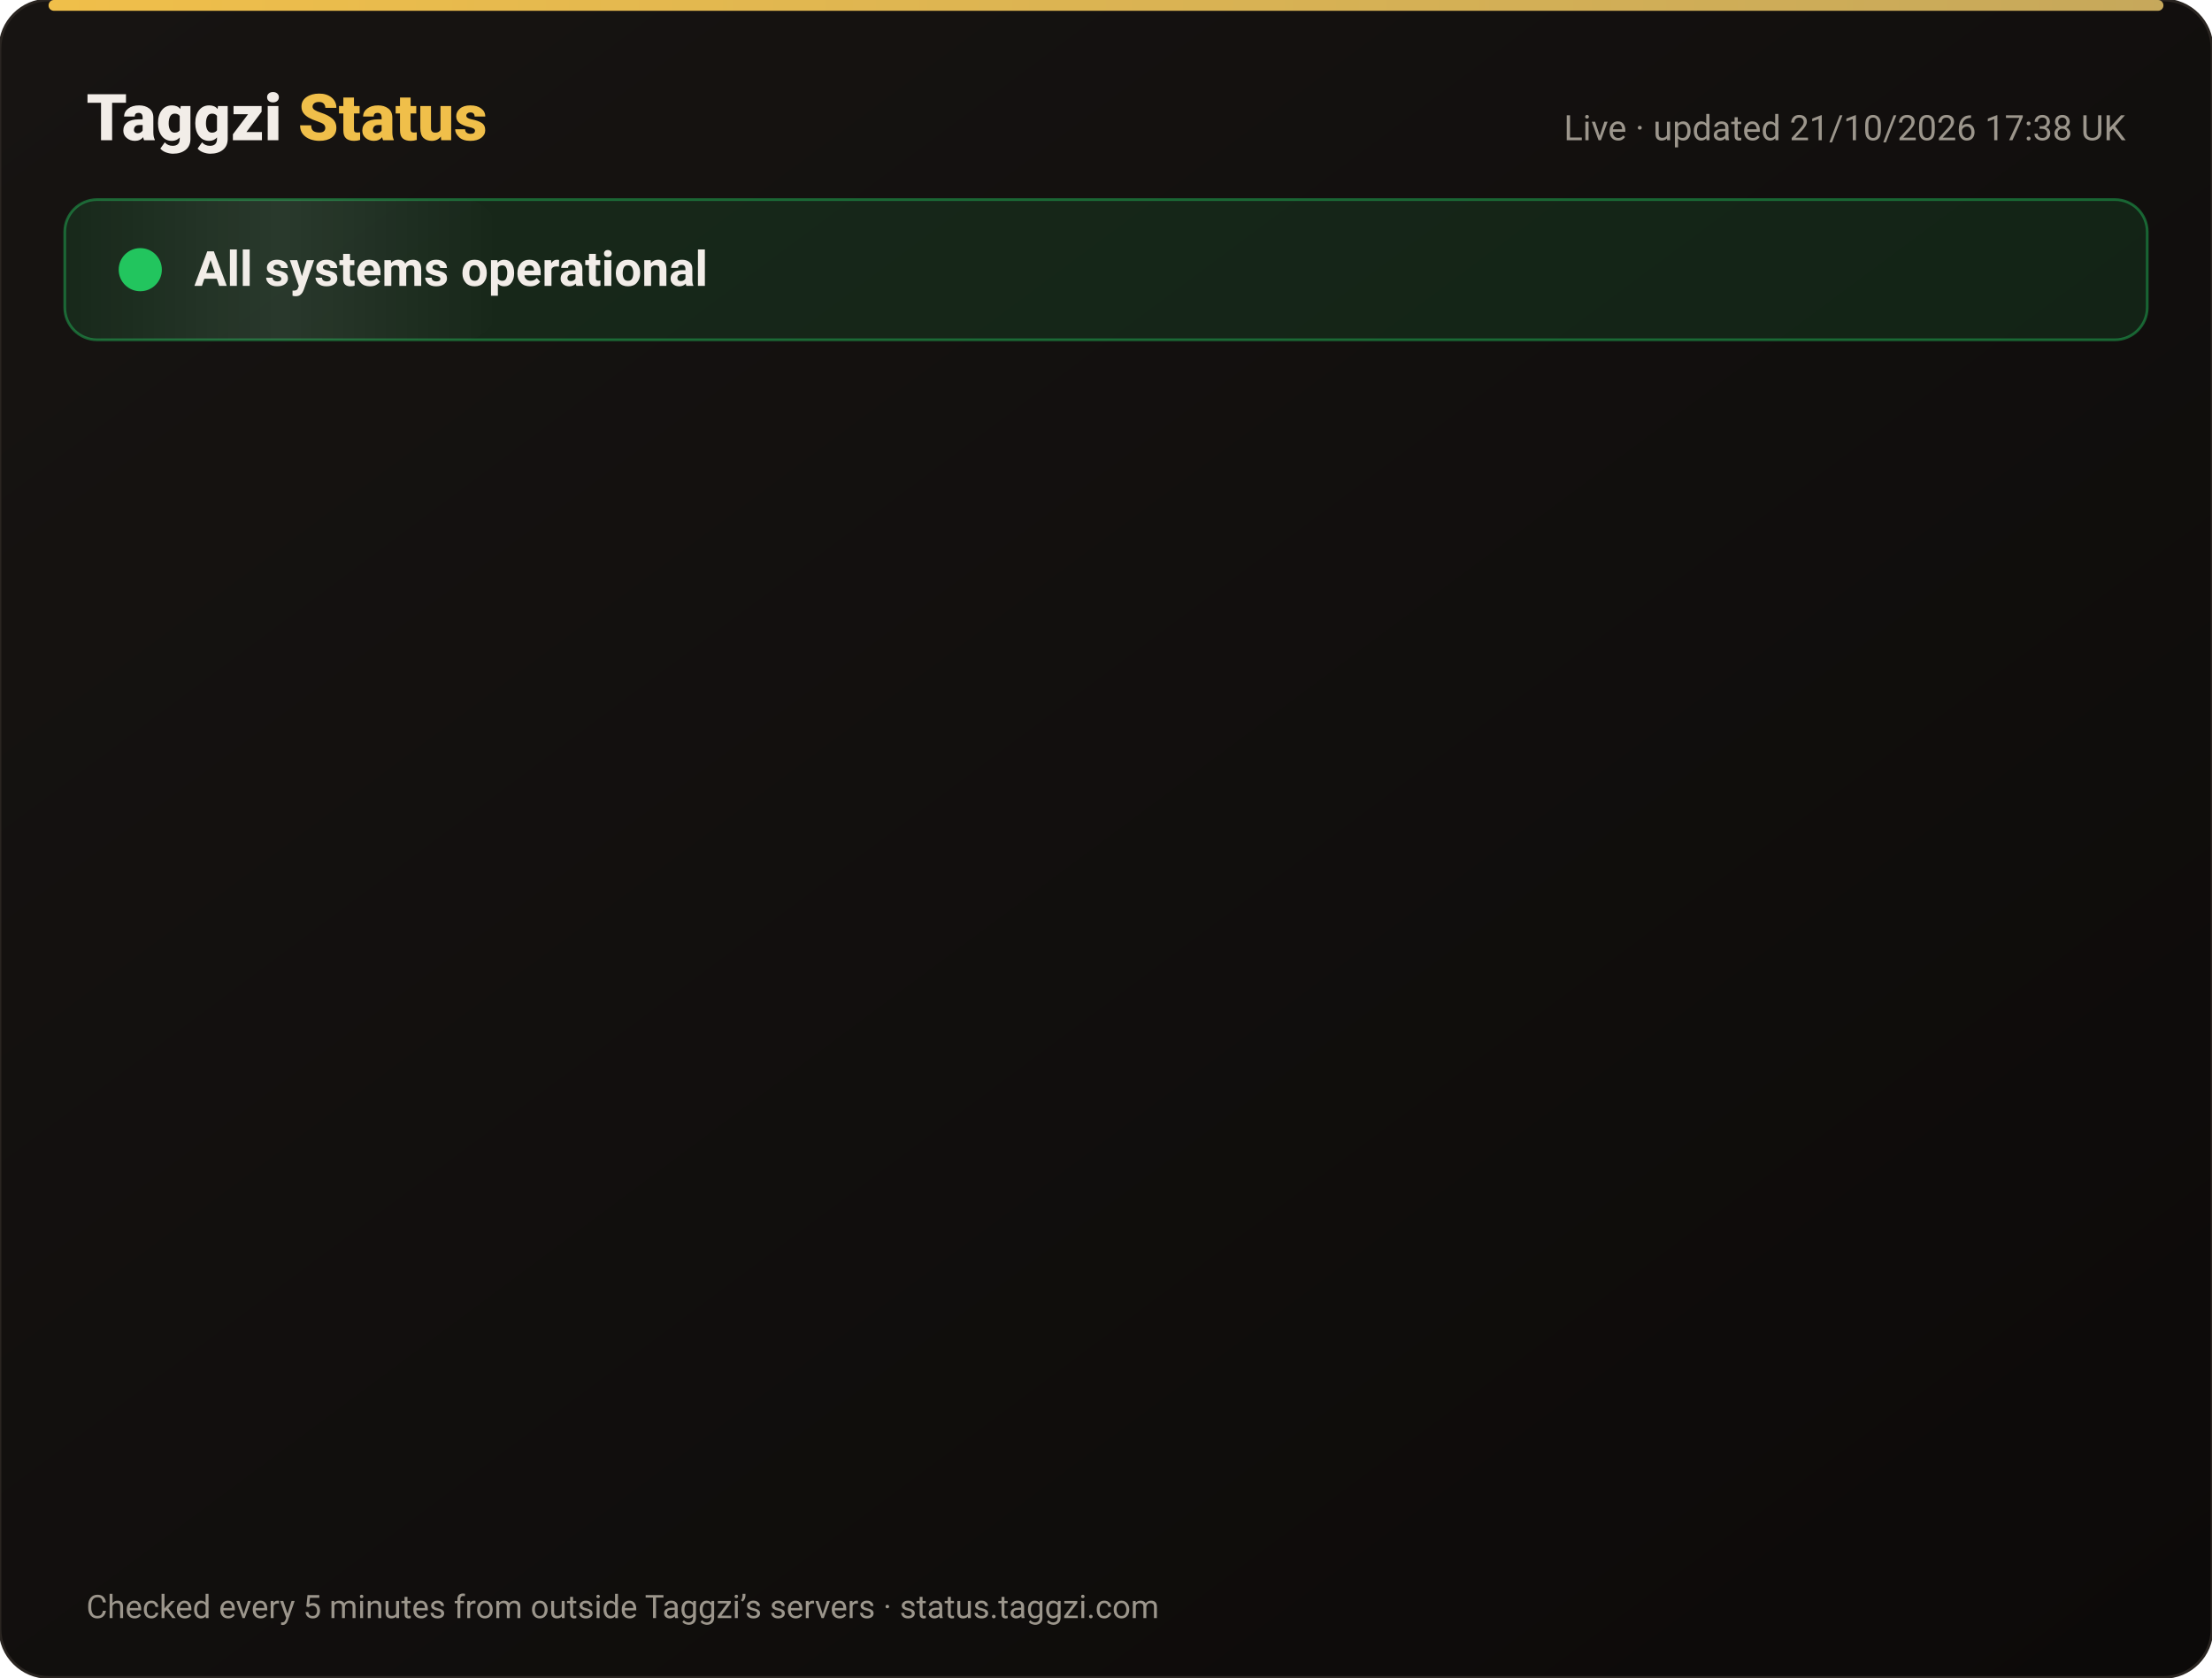
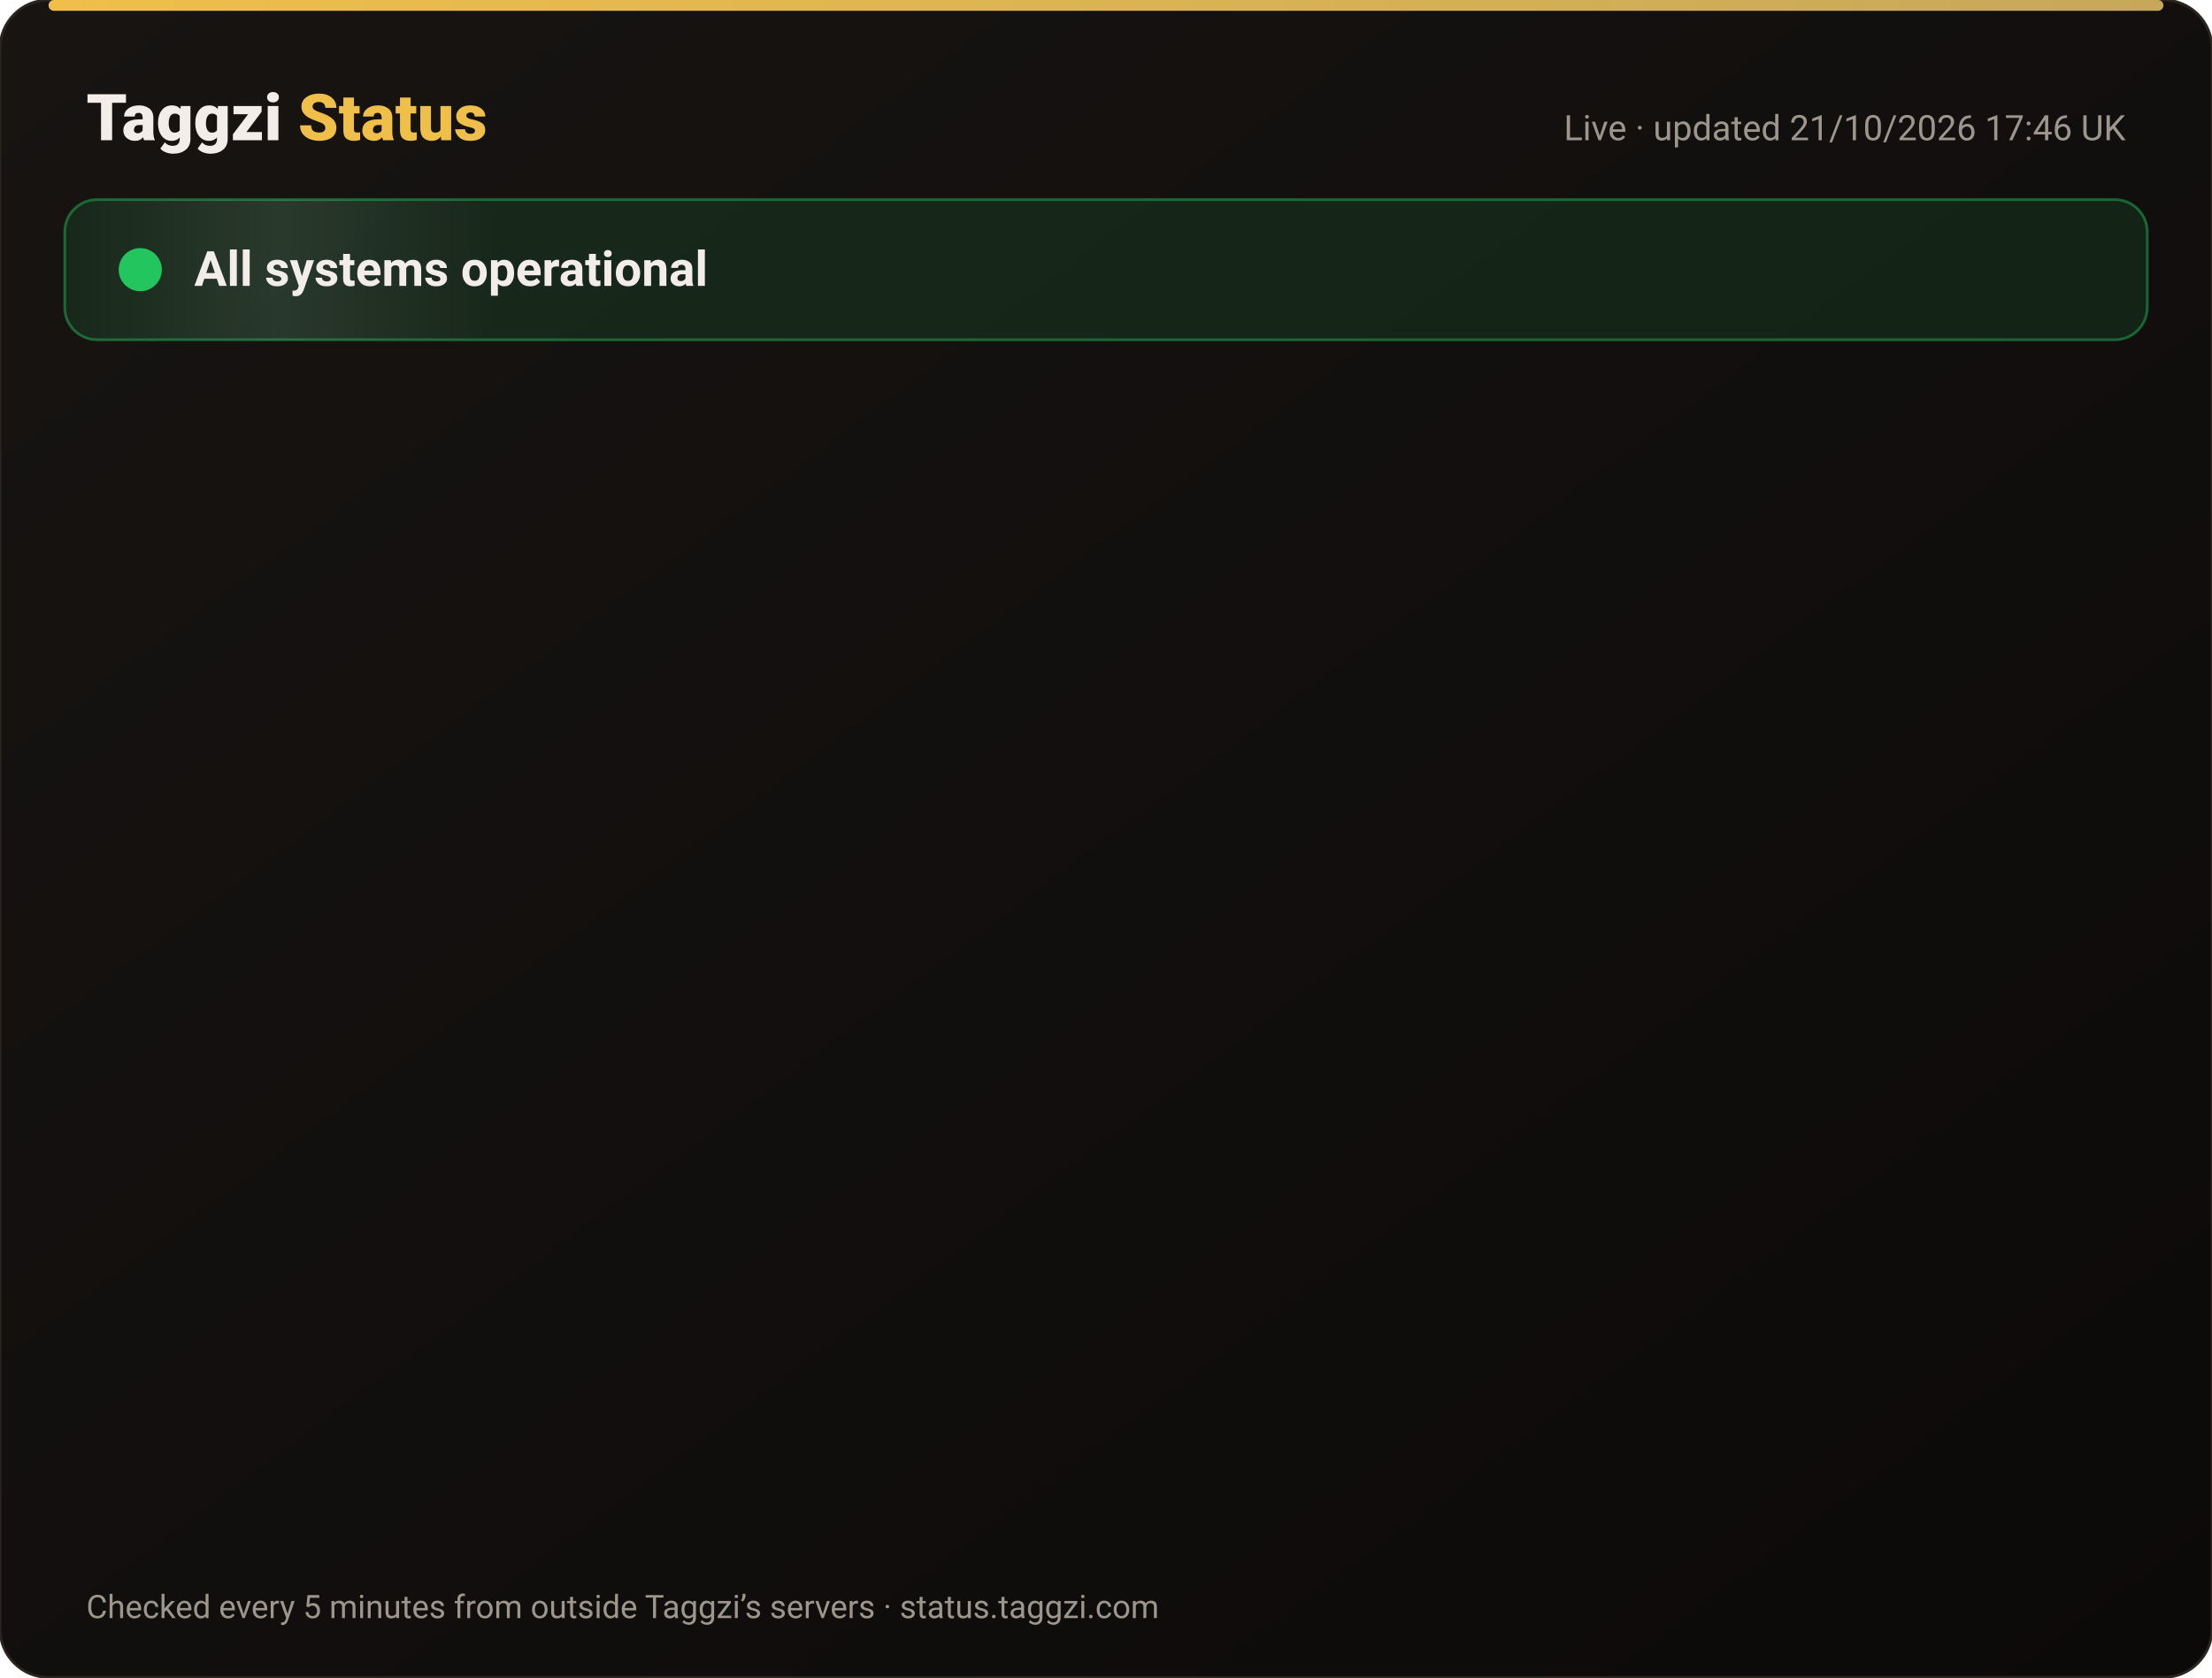
<svg xmlns="http://www.w3.org/2000/svg" width="820" height="622" viewBox="0 0 820 622" font-family="-apple-system,Segoe UI,Roboto,Helvetica,Arial,sans-serif">
  <defs>
    <linearGradient id="bg" x1="0" y1="0" x2="1" y2="1">
      <stop offset="0" stop-color="#171412" />
      <stop offset="1" stop-color="#0C0A09" />
    </linearGradient>
    <linearGradient id="gold" x1="0" x2="1">
      <stop offset="0" stop-color="#F0BF4A" />
      <stop offset="1" stop-color="#c6a85b" />
    </linearGradient>
    <linearGradient id="shine" x1="0" x2="1">
      <stop offset="0" stop-color="#fff" stop-opacity="0" />
      <stop offset=".5" stop-color="#fff" stop-opacity=".08" />
      <stop offset="1" stop-color="#fff" stop-opacity="0" />
    </linearGradient>
  </defs>
  <rect width="820" height="622" rx="18" fill="url(#bg)" stroke="#2a2521" />
  <rect x="18" y="0" width="784" height="4" rx="2" fill="url(#gold)" />
  <text x="32" y="52" font-size="24" font-weight="800" fill="#F2EDE8">Taggzi <tspan fill="#F0BF4A">Status</tspan>
  </text>
-   <text x="788" y="52" font-size="13" fill="#9C968C" text-anchor="end">Live · updated 21/10/2026 17:38 UK</text>
+   <text x="788" y="52" font-size="13" fill="#9C968C" text-anchor="end">Live · updated 21/10/2026 17:46 UK</text>
  <rect x="24" y="74" width="772" height="52" rx="12" fill="#22c55e" fill-opacity=".12" stroke="#22c55e" stroke-opacity=".45" />
  <rect x="24" y="74" width="160" height="52" rx="12" fill="url(#shine)">
    <animate attributeName="x" from="-160" to="820" dur="4s" repeatCount="indefinite" />
  </rect>
  <circle cx="52" cy="100" r="7" fill="#22c55e" />
  <circle cx="52" cy="100" r="7" fill="none" stroke="#22c55e" stroke-width="2">
    <animate attributeName="r" values="7;15;7" dur="2s" repeatCount="indefinite" />
    <animate attributeName="opacity" values=".9;0;.9" dur="2s" repeatCount="indefinite" />
  </circle>
  <text x="72" y="106" font-size="18" font-weight="700" fill="#F2EDE8">All systems operational</text>
  <g opacity="0">
    <animate attributeName="opacity" from="0" to="1" begin="0.00s" dur=".6s" fill="freeze" />
    <line x1="32" y1="188" x2="788" y2="188" stroke="#2a2521" />
    <circle cx="44" cy="166" r="6" fill="#22c55e">
      <animate attributeName="opacity" values="1;.45;1" dur="2.4s" begin="0.00s" repeatCount="indefinite" />
    </circle>
    <text x="62" y="171" font-size="15" font-weight="650" fill="#F2EDE8">Website</text>
    <text x="630" y="171" font-size="13" fill="#9C968C" text-anchor="end">100.00% uptime</text>
    <rect x="648" y="154" width="140" height="24" rx="12" fill="#22c55e" fill-opacity=".14" stroke="#22c55e" stroke-opacity=".5" />
    <text x="718" y="171" font-size="12" font-weight="700" fill="#22c55e" text-anchor="middle">Operational</text>
  </g>
  <g opacity="0">
    <animate attributeName="opacity" from="0" to="1" begin="0.15s" dur=".6s" fill="freeze" />
    <line x1="32" y1="234" x2="788" y2="234" stroke="#2a2521" />
    <circle cx="44" cy="212" r="6" fill="#22c55e">
      <animate attributeName="opacity" values="1;.45;1" dur="2.4s" begin="0.15s" repeatCount="indefinite" />
    </circle>
    <text x="62" y="217" font-size="15" font-weight="650" fill="#F2EDE8">Tag scans</text>
    <text x="630" y="217" font-size="13" fill="#9C968C" text-anchor="end">100.00% uptime</text>
    <rect x="648" y="200" width="140" height="24" rx="12" fill="#22c55e" fill-opacity=".14" stroke="#22c55e" stroke-opacity=".5" />
    <text x="718" y="217" font-size="12" font-weight="700" fill="#22c55e" text-anchor="middle">Operational</text>
  </g>
  <g opacity="0">
    <animate attributeName="opacity" from="0" to="1" begin="0.30s" dur=".6s" fill="freeze" />
    <line x1="32" y1="280" x2="788" y2="280" stroke="#2a2521" />
    <circle cx="44" cy="258" r="6" fill="#22c55e">
      <animate attributeName="opacity" values="1;.45;1" dur="2.4s" begin="0.30s" repeatCount="indefinite" />
    </circle>
    <text x="62" y="263" font-size="15" font-weight="650" fill="#F2EDE8">Manual tag lookup</text>
    <text x="630" y="263" font-size="13" fill="#9C968C" text-anchor="end">100.00% uptime</text>
    <rect x="648" y="246" width="140" height="24" rx="12" fill="#22c55e" fill-opacity=".14" stroke="#22c55e" stroke-opacity=".5" />
    <text x="718" y="263" font-size="12" font-weight="700" fill="#22c55e" text-anchor="middle">Operational</text>
  </g>
  <g opacity="0">
    <animate attributeName="opacity" from="0" to="1" begin="0.45s" dur=".6s" fill="freeze" />
    <line x1="32" y1="326" x2="788" y2="326" stroke="#2a2521" />
    <circle cx="44" cy="304" r="6" fill="#22c55e">
      <animate attributeName="opacity" values="1;.45;1" dur="2.4s" begin="0.45s" repeatCount="indefinite" />
    </circle>
    <text x="62" y="309" font-size="15" font-weight="650" fill="#F2EDE8">App &amp; login</text>
    <text x="630" y="309" font-size="13" fill="#9C968C" text-anchor="end">100.00% uptime</text>
    <rect x="648" y="292" width="140" height="24" rx="12" fill="#22c55e" fill-opacity=".14" stroke="#22c55e" stroke-opacity=".5" />
    <text x="718" y="309" font-size="12" font-weight="700" fill="#22c55e" text-anchor="middle">Operational</text>
  </g>
  <g opacity="0">
    <animate attributeName="opacity" from="0" to="1" begin="0.60s" dur=".6s" fill="freeze" />
    <line x1="32" y1="372" x2="788" y2="372" stroke="#2a2521" />
    <circle cx="44" cy="350" r="6" fill="#22c55e">
      <animate attributeName="opacity" values="1;.45;1" dur="2.4s" begin="0.60s" repeatCount="indefinite" />
    </circle>
    <text x="62" y="355" font-size="15" font-weight="650" fill="#F2EDE8">Community alerts</text>
    <text x="630" y="355" font-size="13" fill="#9C968C" text-anchor="end">100.00% uptime</text>
    <rect x="648" y="338" width="140" height="24" rx="12" fill="#22c55e" fill-opacity=".14" stroke="#22c55e" stroke-opacity=".5" />
    <text x="718" y="355" font-size="12" font-weight="700" fill="#22c55e" text-anchor="middle">Operational</text>
  </g>
  <g opacity="0">
    <animate attributeName="opacity" from="0" to="1" begin="0.75s" dur=".6s" fill="freeze" />
    <line x1="32" y1="418" x2="788" y2="418" stroke="#2a2521" />
    <circle cx="44" cy="396" r="6" fill="#22c55e">
      <animate attributeName="opacity" values="1;.45;1" dur="2.4s" begin="0.75s" repeatCount="indefinite" />
    </circle>
    <text x="62" y="401" font-size="15" font-weight="650" fill="#F2EDE8">Private calling</text>
    <text x="630" y="401" font-size="13" fill="#9C968C" text-anchor="end">100.00% uptime</text>
    <rect x="648" y="384" width="140" height="24" rx="12" fill="#22c55e" fill-opacity=".14" stroke="#22c55e" stroke-opacity=".5" />
    <text x="718" y="401" font-size="12" font-weight="700" fill="#22c55e" text-anchor="middle">Operational</text>
  </g>
  <g opacity="0">
    <animate attributeName="opacity" from="0" to="1" begin="0.90s" dur=".6s" fill="freeze" />
    <line x1="32" y1="464" x2="788" y2="464" stroke="#2a2521" />
    <circle cx="44" cy="442" r="6" fill="#22c55e">
      <animate attributeName="opacity" values="1;.45;1" dur="2.4s" begin="0.90s" repeatCount="indefinite" />
    </circle>
    <text x="62" y="447" font-size="15" font-weight="650" fill="#F2EDE8">Payments</text>
    <text x="630" y="447" font-size="13" fill="#9C968C" text-anchor="end">99.98% uptime</text>
    <rect x="648" y="430" width="140" height="24" rx="12" fill="#22c55e" fill-opacity=".14" stroke="#22c55e" stroke-opacity=".5" />
    <text x="718" y="447" font-size="12" font-weight="700" fill="#22c55e" text-anchor="middle">Operational</text>
  </g>
  <g opacity="0">
    <animate attributeName="opacity" from="0" to="1" begin="1.05s" dur=".6s" fill="freeze" />
    <line x1="32" y1="510" x2="788" y2="510" stroke="#2a2521" />
    <circle cx="44" cy="488" r="6" fill="#22c55e">
      <animate attributeName="opacity" values="1;.45;1" dur="2.4s" begin="1.05s" repeatCount="indefinite" />
    </circle>
    <text x="62" y="493" font-size="15" font-weight="650" fill="#F2EDE8">Email &amp; support</text>
    <text x="630" y="493" font-size="13" fill="#9C968C" text-anchor="end">100.00% uptime</text>
    <rect x="648" y="476" width="140" height="24" rx="12" fill="#22c55e" fill-opacity=".14" stroke="#22c55e" stroke-opacity=".5" />
    <text x="718" y="493" font-size="12" font-weight="700" fill="#22c55e" text-anchor="middle">Operational</text>
  </g>
  <g opacity="0">
    <animate attributeName="opacity" from="0" to="1" begin="1.20s" dur=".6s" fill="freeze" />
    <line x1="32" y1="556" x2="788" y2="556" stroke="#2a2521" />
    <circle cx="44" cy="534" r="6" fill="#22c55e">
      <animate attributeName="opacity" values="1;.45;1" dur="2.4s" begin="1.20s" repeatCount="indefinite" />
    </circle>
    <text x="62" y="539" font-size="15" font-weight="650" fill="#F2EDE8">Secure connection (SSL)</text>
    <text x="630" y="539" font-size="13" fill="#9C968C" text-anchor="end">100.00% uptime</text>
    <rect x="648" y="522" width="140" height="24" rx="12" fill="#22c55e" fill-opacity=".14" stroke="#22c55e" stroke-opacity=".5" />
    <text x="718" y="539" font-size="12" font-weight="700" fill="#22c55e" text-anchor="middle">Operational</text>
  </g>
  <text x="32" y="600" font-size="12" fill="#9C968C">Checked every 5 minutes from outside Taggzi’s servers · status.taggzi.com</text>
</svg>
